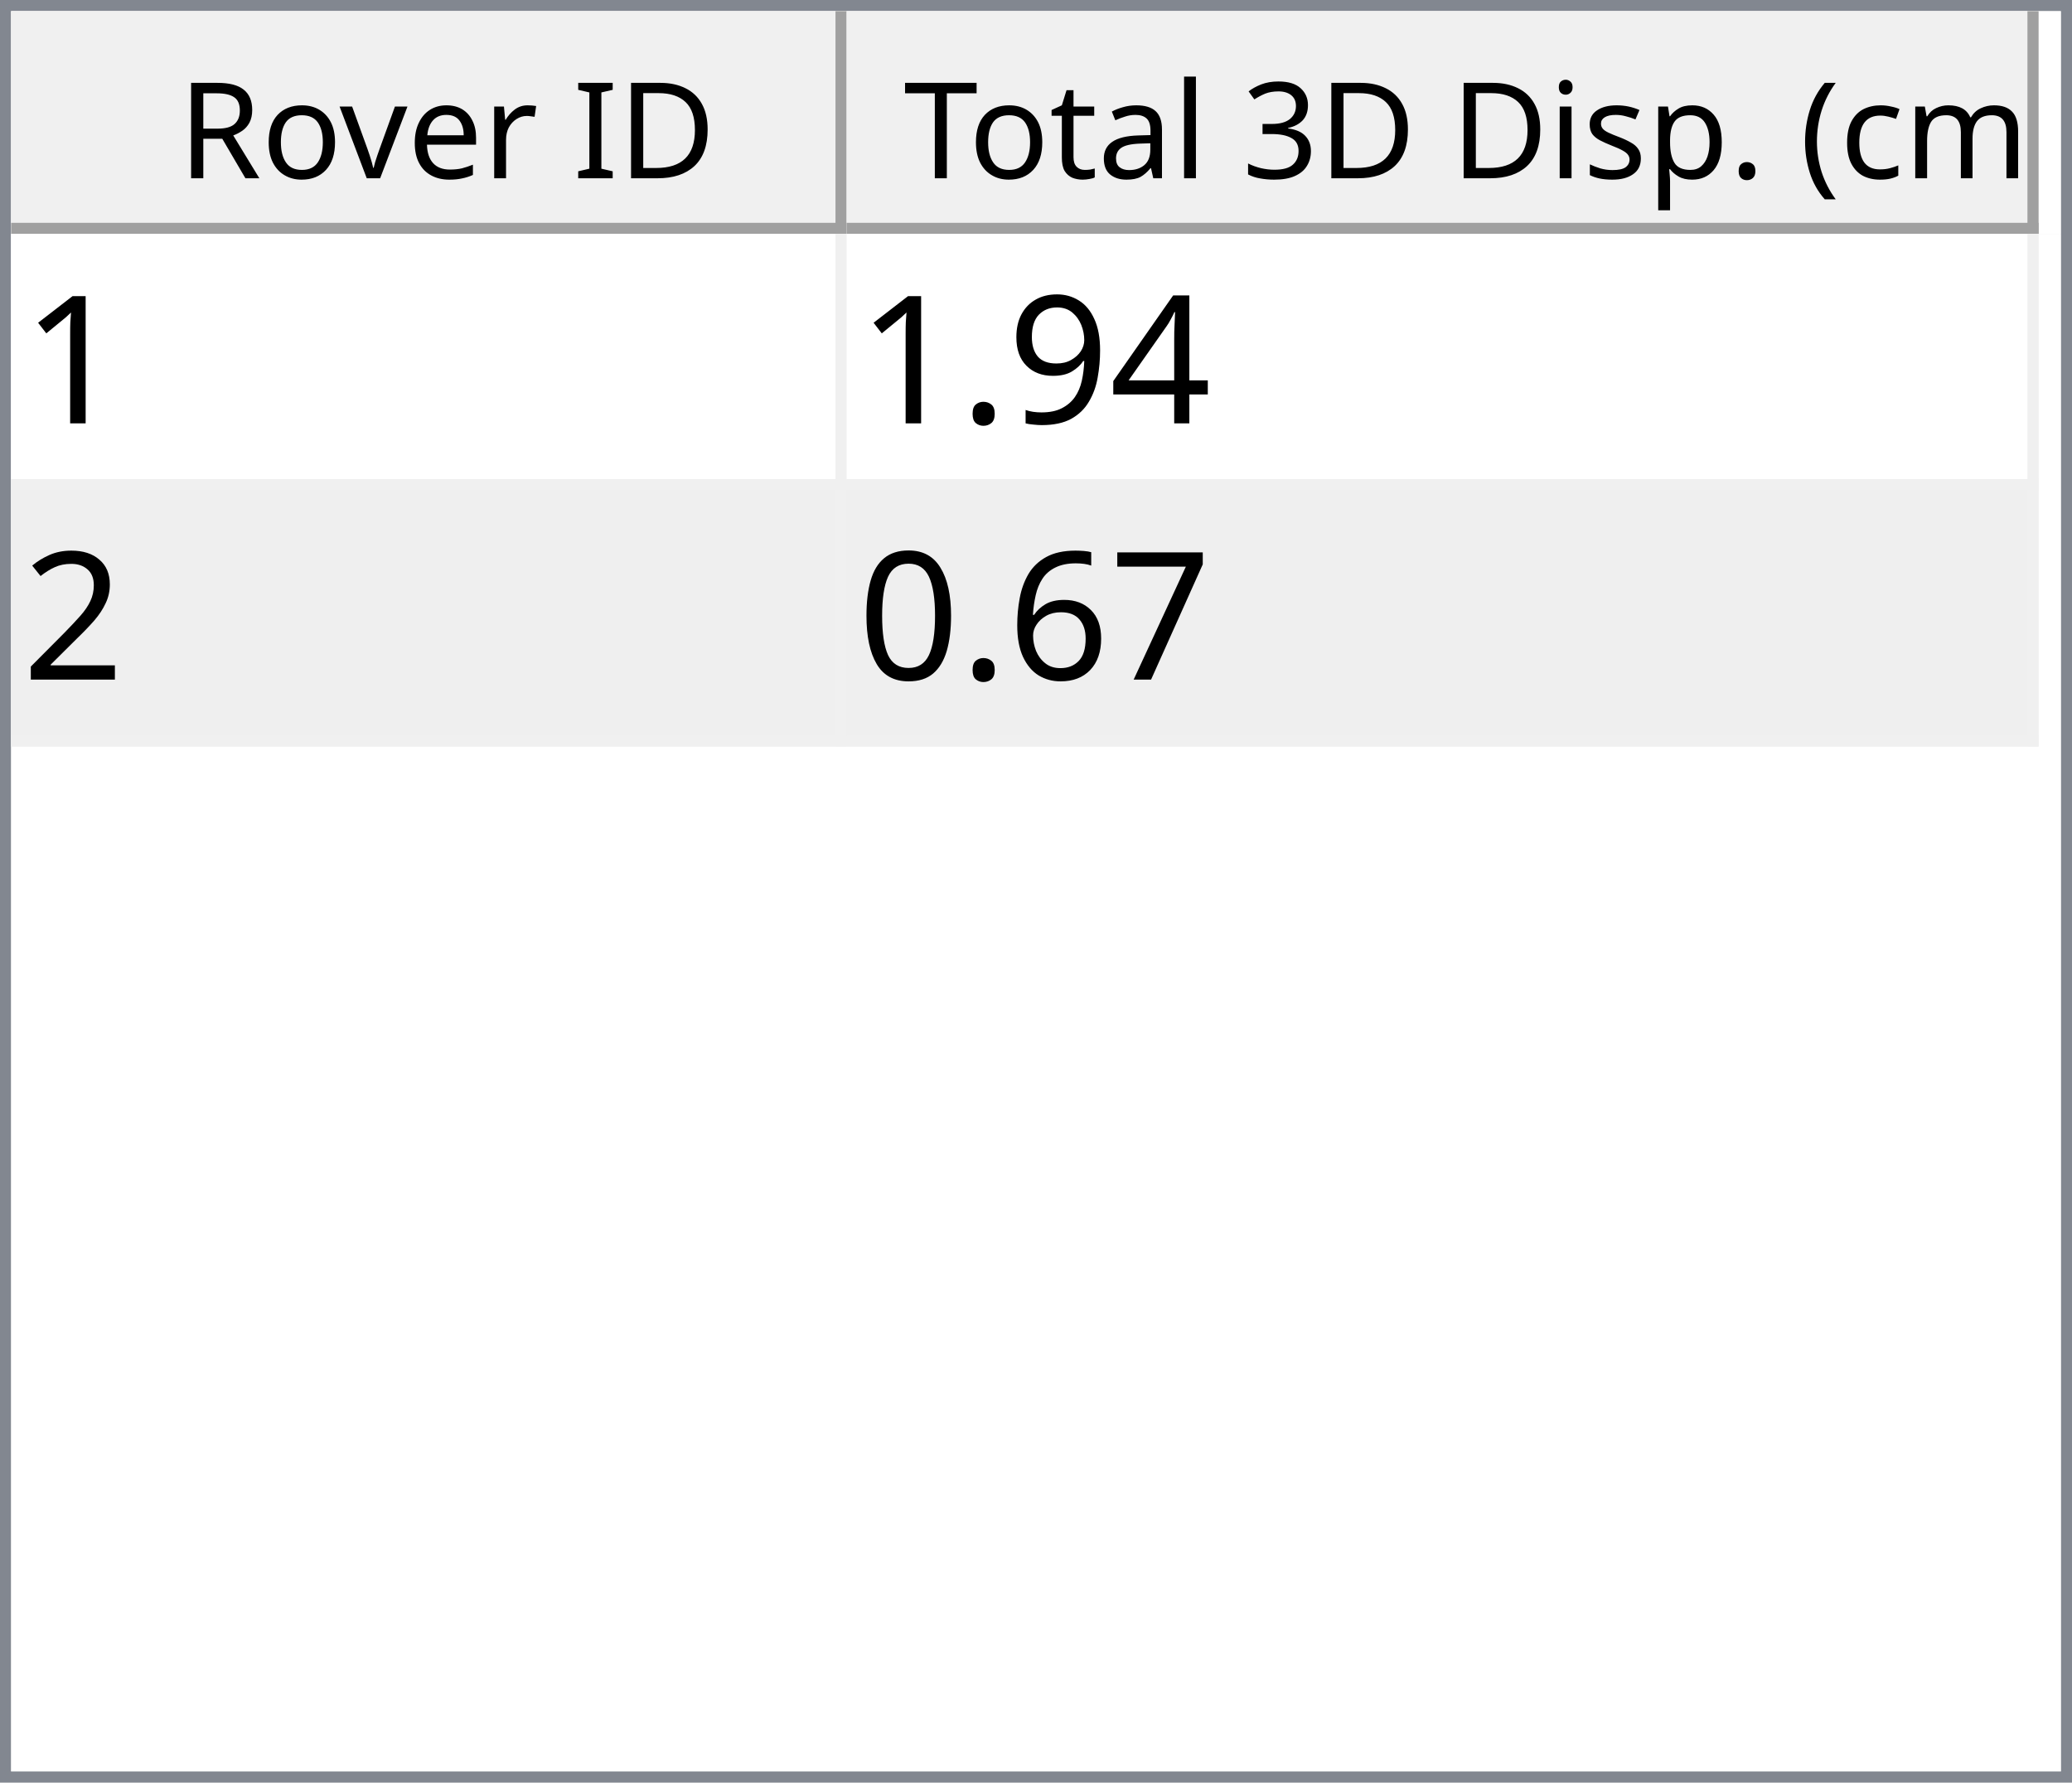
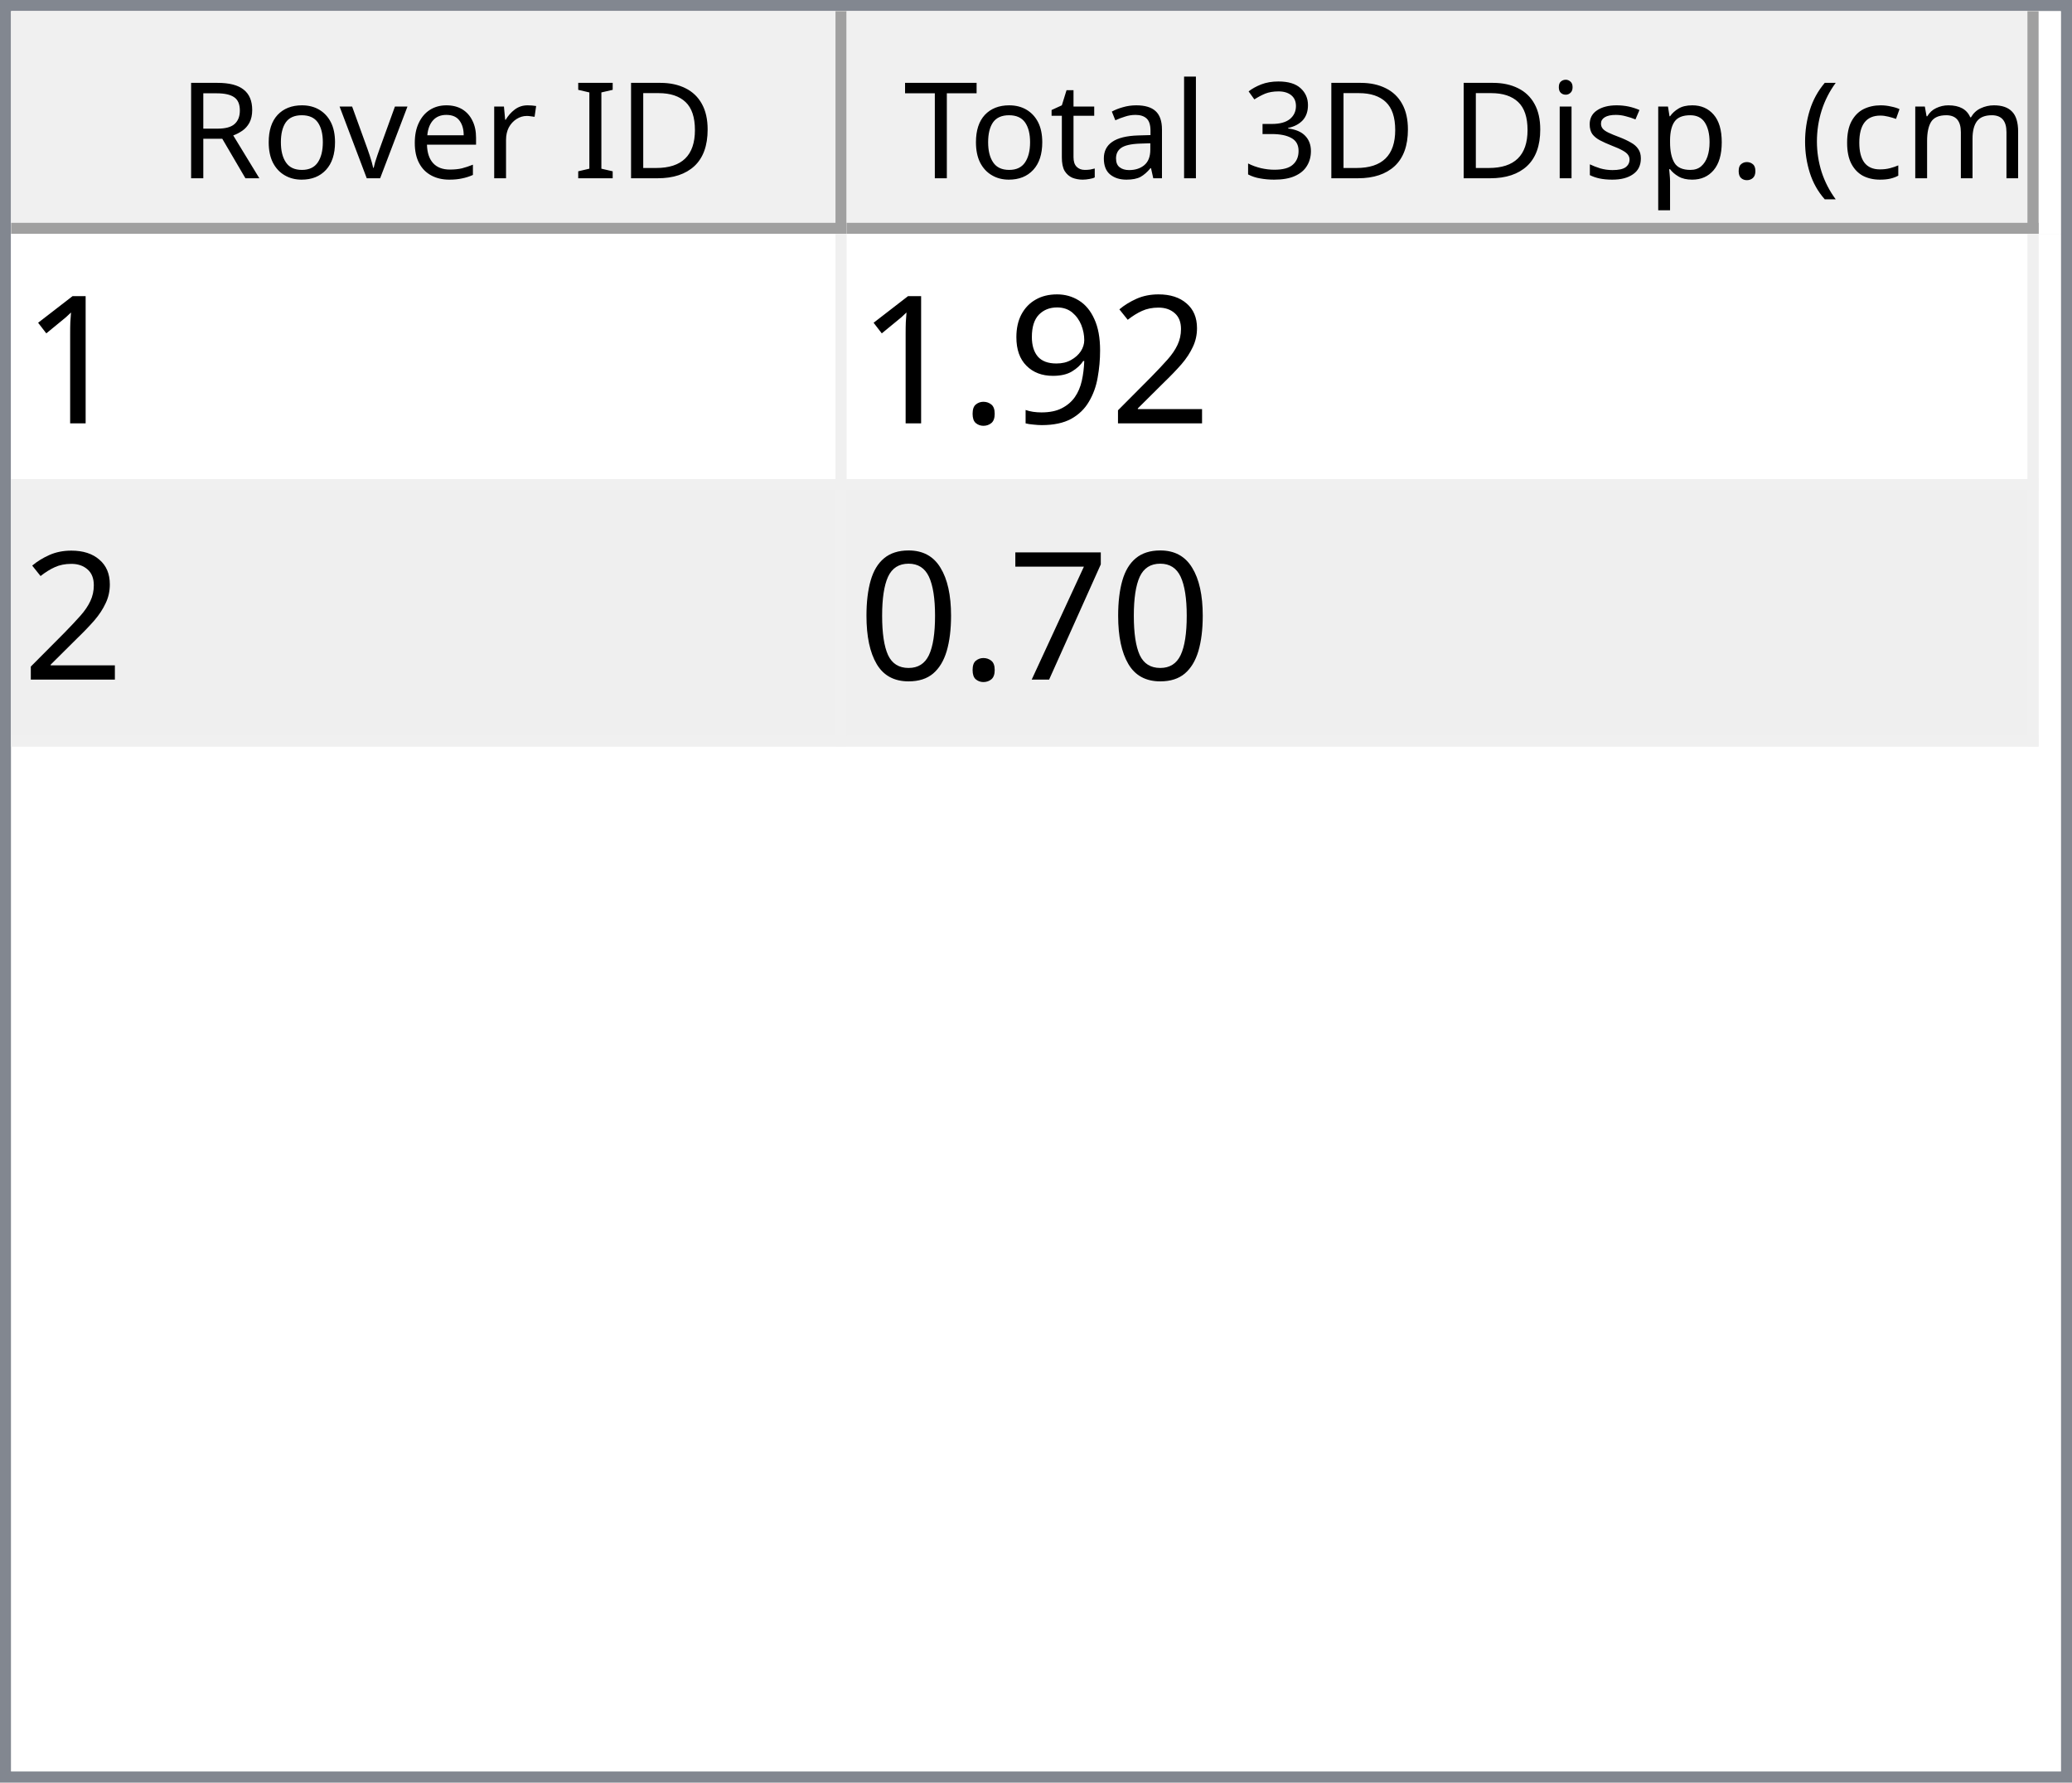
<svg xmlns="http://www.w3.org/2000/svg" style="fill-opacity:1; color-rendering:auto; color-interpolation:auto; text-rendering:auto; stroke:black; stroke-linecap:square; stroke-miterlimit:10; shape-rendering:auto; stroke-opacity:1; fill:black; stroke-dasharray:none; font-weight:normal; stroke-width:1; font-family:'Dialog'; font-style:normal; stroke-linejoin:miter; font-size:12px; stroke-dashoffset:0; image-rendering:auto;" width="186" height="160">
  <defs id="genericDefs" />
  <g>
    <defs id="defs1">
      <clipPath clipPathUnits="userSpaceOnUse" id="clipPath1">
        <path d="M0 0 L186 0 L186 160 L0 160 L0 0 Z" />
      </clipPath>
      <clipPath clipPathUnits="userSpaceOnUse" id="clipPath2">
        <path d="M0 0 L0 160 L186 160 L186 0 Z" />
      </clipPath>
      <clipPath clipPathUnits="userSpaceOnUse" id="clipPath3">
        <path d="M0 0 L0 20 L184 20 L184 0 Z" />
      </clipPath>
      <clipPath clipPathUnits="userSpaceOnUse" id="clipPath4">
        <path d="M0 0 L0 20 L75 20 L75 0 Z" />
      </clipPath>
      <clipPath clipPathUnits="userSpaceOnUse" id="clipPath5">
        <path d="M1 1 L1 19 L74 19 L74 1 Z" />
      </clipPath>
      <clipPath clipPathUnits="userSpaceOnUse" id="clipPath6">
        <path d="M0 0 L0 18 L73 18 L73 0 Z" />
      </clipPath>
      <clipPath clipPathUnits="userSpaceOnUse" id="clipPath7">
        <path d="M-0.5 -0.5 L-0.5 19.5 L74.5 19.5 L74.5 -0.5 Z" />
      </clipPath>
      <clipPath clipPathUnits="userSpaceOnUse" id="clipPath8">
        <path d="M0 0 L0 20 L107 20 L107 0 Z" />
      </clipPath>
      <clipPath clipPathUnits="userSpaceOnUse" id="clipPath9">
        <path d="M1 1 L1 19 L106 19 L106 1 Z" />
      </clipPath>
      <clipPath clipPathUnits="userSpaceOnUse" id="clipPath10">
        <path d="M0 0 L0 18 L105 18 L105 0 Z" />
      </clipPath>
      <clipPath clipPathUnits="userSpaceOnUse" id="clipPath11">
        <path d="M-0.5 -0.5 L-0.5 19.5 L106.5 19.5 L106.5 -0.5 Z" />
      </clipPath>
      <clipPath clipPathUnits="userSpaceOnUse" id="clipPath12">
        <path d="M0 0 L0 138 L184 138 L184 0 Z" />
      </clipPath>
      <clipPath clipPathUnits="userSpaceOnUse" id="clipPath13">
        <path d="M0 0 L0 46 L182 46 L182 0 Z" />
      </clipPath>
      <clipPath clipPathUnits="userSpaceOnUse" id="clipPath14">
        <path d="M-0.5 -0.5 L-0.5 45.5 L181.5 45.5 L181.5 -0.5 Z" />
      </clipPath>
      <clipPath clipPathUnits="userSpaceOnUse" id="clipPath15">
        <path d="M0 0 L0 22 L74 22 L74 0 Z" />
      </clipPath>
      <clipPath clipPathUnits="userSpaceOnUse" id="clipPath16">
        <path d="M0 0 L0 22 L106 22 L106 0 Z" />
      </clipPath>
      <font horiz-adv-x="64.551" id="font1">
        <font-face ascent="107.91" descent="25.098" units-per-em="100" style="font-style:normal; font-family:Segoe UI; font-weight:normal;" />
        <missing-glyph horiz-adv-x="64.551" d="M8.109 0 L8.109 68.266 L56.453 68.266 L56.453 0 L8.109 0 ZM15.328 7.234 L49.219 7.234 L49.219 61.031 L15.328 61.031 L15.328 7.234 Z" />
        <glyph unicode="D" horiz-adv-x="70.117" d="M9.188 0 L9.188 70.016 L28.516 70.016 Q65.531 70.016 65.531 35.891 Q65.531 19.672 55.25 9.836 Q44.969 0 27.734 0 L9.188 0 ZM17.391 62.594 L17.391 7.422 L27.828 7.422 Q41.609 7.422 49.273 14.797 Q56.938 22.172 56.938 35.688 Q56.938 62.594 28.328 62.594 L17.391 62.594 Z" />
        <glyph unicode="I" horiz-adv-x="26.611" d="M17.391 0 L9.188 0 L9.188 70.016 L17.391 70.016 L17.391 0 Z" />
        <glyph unicode=" " horiz-adv-x="27.393" d="" />
        <glyph unicode="r" horiz-adv-x="34.766" d="M34.188 41.891 Q32.078 43.5 28.125 43.5 Q23 43.5 19.555 38.672 Q16.109 33.844 16.109 25.484 L16.109 0 L8.109 0 L8.109 50 L16.109 50 L16.109 39.703 L16.312 39.703 Q18.016 44.969 21.531 47.922 Q25.047 50.875 29.391 50.875 Q32.516 50.875 34.188 50.203 L34.188 41.891 Z" />
        <glyph unicode="e" horiz-adv-x="52.295" d="M48.297 23 L12.984 23 Q13.188 14.656 17.484 10.109 Q21.781 5.562 29.297 5.562 Q37.75 5.562 44.828 11.141 L44.828 3.609 Q38.234 -1.172 27.391 -1.172 Q16.797 -1.172 10.742 5.641 Q4.688 12.453 4.688 24.812 Q4.688 36.469 11.305 43.82 Q17.922 51.172 27.734 51.172 Q37.547 51.172 42.922 44.828 Q48.297 38.484 48.297 27.203 L48.297 23 ZM40.094 29.781 Q40.047 36.719 36.75 40.578 Q33.453 44.438 27.594 44.438 Q21.922 44.438 17.969 40.383 Q14.016 36.328 13.094 29.781 L40.094 29.781 Z" />
        <glyph unicode="v" horiz-adv-x="47.9" d="M47.406 50 L27.484 0 L19.625 0 L0.688 50 L9.469 50 L22.172 13.672 Q23.578 9.672 23.922 6.688 L24.125 6.688 Q24.609 10.453 25.688 13.484 L38.969 50 L47.406 50 Z" />
        <glyph unicode="o" horiz-adv-x="58.594" d="M29 -1.172 Q17.922 -1.172 11.305 5.836 Q4.688 12.844 4.688 24.422 Q4.688 37.016 11.57 44.094 Q18.453 51.172 30.172 51.172 Q41.359 51.172 47.633 44.289 Q53.906 37.406 53.906 25.203 Q53.906 13.234 47.141 6.031 Q40.375 -1.172 29 -1.172 ZM29.594 44.438 Q21.875 44.438 17.383 39.188 Q12.891 33.938 12.891 24.703 Q12.891 15.828 17.43 10.695 Q21.969 5.562 29.594 5.562 Q37.359 5.562 41.531 10.594 Q45.703 15.625 45.703 24.906 Q45.703 34.281 41.531 39.359 Q37.359 44.438 29.594 44.438 Z" />
        <glyph unicode="R" horiz-adv-x="59.814" d="M59.375 0 L49.609 0 L37.891 19.625 Q36.281 22.359 34.766 24.289 Q33.25 26.219 31.664 27.438 Q30.078 28.656 28.25 29.219 Q26.422 29.781 24.125 29.781 L17.391 29.781 L17.391 0 L9.188 0 L9.188 70.016 L30.078 70.016 Q34.672 70.016 38.555 68.867 Q42.438 67.719 45.289 65.375 Q48.141 63.031 49.758 59.547 Q51.375 56.062 51.375 51.375 Q51.375 47.703 50.273 44.656 Q49.172 41.609 47.148 39.211 Q45.125 36.812 42.266 35.133 Q39.406 33.453 35.844 32.516 L35.844 32.328 Q37.594 31.547 38.891 30.547 Q40.188 29.547 41.359 28.18 Q42.531 26.812 43.68 25.078 Q44.828 23.344 46.234 21.047 L59.375 0 ZM17.391 62.594 L17.391 37.203 L28.516 37.203 Q31.594 37.203 34.203 38.133 Q36.812 39.062 38.719 40.797 Q40.625 42.531 41.703 45.047 Q42.781 47.562 42.781 50.688 Q42.781 56.297 39.141 59.445 Q35.5 62.594 28.609 62.594 L17.391 62.594 Z" />
        <glyph unicode=")" horiz-adv-x="30.176" d="M8.297 -15.922 L1.172 -15.922 Q16.406 2.344 16.406 26.812 Q16.406 51.469 1.078 70.016 L8.297 70.016 Q23.531 52.156 23.531 26.703 Q23.531 1.375 8.297 -15.922 Z" />
        <glyph unicode="m" horiz-adv-x="86.133" d="M79.109 0 L71.094 0 L71.094 28.719 Q71.094 37.016 68.531 40.727 Q65.969 44.438 59.906 44.438 Q54.781 44.438 51.195 39.75 Q47.609 35.062 47.609 28.516 L47.609 0 L39.594 0 L39.594 29.688 Q39.594 44.438 28.219 44.438 Q22.953 44.438 19.531 40.016 Q16.109 35.594 16.109 28.516 L16.109 0 L8.109 0 L8.109 50 L16.109 50 L16.109 42.094 L16.312 42.094 Q21.625 51.172 31.844 51.172 Q36.969 51.172 40.773 48.312 Q44.578 45.453 46 40.828 Q51.562 51.172 62.594 51.172 Q79.109 51.172 79.109 30.812 L79.109 0 Z" />
        <glyph unicode="c" horiz-adv-x="46.191" d="M42.188 2.297 Q36.422 -1.172 28.516 -1.172 Q17.828 -1.172 11.258 5.789 Q4.688 12.75 4.688 23.828 Q4.688 36.188 11.766 43.68 Q18.844 51.172 30.672 51.172 Q37.25 51.172 42.281 48.734 L42.281 40.531 Q36.719 44.438 30.375 44.438 Q22.703 44.438 17.797 38.945 Q12.891 33.453 12.891 24.516 Q12.891 15.719 17.508 10.641 Q22.125 5.562 29.891 5.562 Q36.422 5.562 42.188 9.906 L42.188 2.297 Z" />
        <glyph unicode="(" horiz-adv-x="30.176" d="M29.109 -15.922 L21.969 -15.922 Q6.844 1.375 6.844 26.703 Q6.844 52.156 21.969 70.016 L29.203 70.016 Q13.875 51.469 13.875 26.812 Q13.875 2.344 29.109 -15.922 Z" />
        <glyph unicode="." horiz-adv-x="21.68" d="M10.891 -1.078 Q8.641 -1.078 7.055 0.539 Q5.469 2.156 5.469 4.391 Q5.469 6.641 7.055 8.273 Q8.641 9.906 10.891 9.906 Q13.188 9.906 14.797 8.273 Q16.406 6.641 16.406 4.391 Q16.406 2.156 14.797 0.539 Q13.188 -1.078 10.891 -1.078 Z" />
        <glyph unicode="p" horiz-adv-x="58.789" d="M16.312 7.234 L16.109 7.234 L16.109 -23 L8.109 -23 L8.109 50 L16.109 50 L16.109 41.219 L16.312 41.219 Q22.219 51.172 33.594 51.172 Q43.266 51.172 48.688 44.461 Q54.109 37.75 54.109 26.469 Q54.109 13.922 48 6.375 Q41.891 -1.172 31.297 -1.172 Q21.578 -1.172 16.312 7.234 ZM16.109 27.391 L16.109 20.406 Q16.109 14.203 20.141 9.883 Q24.172 5.562 30.375 5.562 Q37.641 5.562 41.773 11.133 Q45.906 16.703 45.906 26.609 Q45.906 34.969 42.047 39.703 Q38.188 44.438 31.594 44.438 Q24.609 44.438 20.359 39.578 Q16.109 34.719 16.109 27.391 Z" />
        <glyph unicode="s" horiz-adv-x="42.432" d="M5.078 1.812 L5.078 10.406 Q11.625 5.562 19.484 5.562 Q30.031 5.562 30.031 12.594 Q30.031 14.594 29.125 15.992 Q28.219 17.391 26.68 18.461 Q25.141 19.531 23.07 20.383 Q21 21.234 18.609 22.172 Q15.281 23.484 12.766 24.828 Q10.25 26.172 8.57 27.859 Q6.891 29.547 6.031 31.695 Q5.172 33.844 5.172 36.719 Q5.172 40.234 6.789 42.945 Q8.406 45.656 11.086 47.484 Q13.766 49.312 17.211 50.242 Q20.656 51.172 24.312 51.172 Q30.812 51.172 35.938 48.922 L35.938 40.828 Q30.422 44.438 23.25 44.438 Q21 44.438 19.195 43.922 Q17.391 43.406 16.094 42.477 Q14.797 41.547 14.086 40.258 Q13.375 38.969 13.375 37.406 Q13.375 35.453 14.086 34.133 Q14.797 32.812 16.164 31.789 Q17.531 30.766 19.484 29.938 Q21.438 29.109 23.922 28.125 Q27.25 26.859 29.883 25.516 Q32.516 24.172 34.375 22.484 Q36.234 20.797 37.234 18.602 Q38.234 16.406 38.234 13.375 Q38.234 9.672 36.602 6.938 Q34.969 4.203 32.234 2.398 Q29.5 0.594 25.93 -0.289 Q22.359 -1.172 18.453 -1.172 Q10.75 -1.172 5.078 1.812 Z" />
        <glyph unicode="i" horiz-adv-x="24.219" d="M12.203 62.703 Q10.062 62.703 8.547 64.164 Q7.031 65.625 7.031 67.875 Q7.031 70.125 8.547 71.609 Q10.062 73.094 12.203 73.094 Q14.406 73.094 15.945 71.609 Q17.484 70.125 17.484 67.875 Q17.484 65.719 15.945 64.211 Q14.406 62.703 12.203 62.703 ZM16.109 0 L8.109 0 L8.109 50 L16.109 50 L16.109 0 Z" />
        <glyph unicode="3" horiz-adv-x="53.906" d="M46.531 19.828 Q46.531 15.094 44.75 11.211 Q42.969 7.328 39.719 4.57 Q36.469 1.812 31.93 0.297 Q27.391 -1.219 21.922 -1.219 Q11.922 -1.219 6 2.594 L6 11.188 Q13.094 5.609 22.219 5.609 Q25.875 5.609 28.828 6.539 Q31.781 7.469 33.906 9.227 Q36.031 10.984 37.18 13.477 Q38.328 15.969 38.328 19.094 Q38.328 32.812 18.797 32.812 L12.984 32.812 L12.984 39.594 L18.5 39.594 Q35.797 39.594 35.797 52.484 Q35.797 64.406 22.609 64.406 Q15.188 64.406 8.688 59.422 L8.688 67.188 Q15.375 71.188 24.609 71.188 Q29 71.188 32.57 69.969 Q36.141 68.75 38.68 66.555 Q41.219 64.359 42.609 61.281 Q44 58.203 44 54.5 Q44 40.672 30.031 36.719 L30.031 36.531 Q33.594 36.141 36.625 34.797 Q39.656 33.453 41.852 31.305 Q44.047 29.156 45.289 26.25 Q46.531 23.344 46.531 19.828 Z" />
        <glyph unicode="l" horiz-adv-x="24.219" d="M16.109 0 L8.109 0 L8.109 74.031 L16.109 74.031 L16.109 0 Z" />
        <glyph unicode="a" horiz-adv-x="50.879" d="M43.891 0 L35.891 0 L35.891 7.812 L35.688 7.812 Q30.469 -1.172 20.312 -1.172 Q12.844 -1.172 8.617 2.781 Q4.391 6.734 4.391 13.281 Q4.391 27.297 20.906 29.594 L35.891 31.688 Q35.891 44.438 25.594 44.438 Q16.547 44.438 9.281 38.281 L9.281 46.484 Q16.656 51.172 26.266 51.172 Q43.891 51.172 43.891 32.516 L43.891 0 ZM35.891 25.297 L23.828 23.641 Q18.266 22.859 15.43 20.875 Q12.594 18.891 12.594 13.875 Q12.594 10.203 15.211 7.883 Q17.828 5.562 22.172 5.562 Q28.125 5.562 32.008 9.742 Q35.891 13.922 35.891 20.312 L35.891 25.297 Z" />
        <glyph unicode="t" horiz-adv-x="33.887" d="M31.297 0.484 Q28.469 -1.078 23.828 -1.078 Q10.688 -1.078 10.688 13.578 L10.688 43.172 L2.094 43.172 L2.094 50 L10.688 50 L10.688 62.203 L18.703 64.797 L18.703 50 L31.297 50 L31.297 43.172 L18.703 43.172 L18.703 14.984 Q18.703 9.969 20.414 7.82 Q22.125 5.672 26.078 5.672 Q29.109 5.672 31.297 7.328 L31.297 0.484 Z" />
        <glyph unicode="T" horiz-adv-x="52.393" d="M50.594 62.594 L30.375 62.594 L30.375 0 L22.172 0 L22.172 62.594 L2 62.594 L2 70.016 L50.594 70.016 L50.594 62.594 Z" />
      </font>
      <font horiz-adv-x="75.0" id="font2">
        <font-face ascent="100.537" descent="21.973" units-per-em="100" style="font-style:normal; font-family:sans-serif; font-weight:normal;" />
        <missing-glyph horiz-adv-x="75.0" d="M12.5 0 L12.5 62.5 L62.5 62.5 L62.5 0 L12.5 0 ZM14.062 1.562 L60.938 1.562 L60.938 60.938 L14.062 60.938 L14.062 1.562 Z" />
        <glyph unicode="1" horiz-adv-x="55.615" d="M37.25 0 L28.469 0 L28.469 56 Q25.297 52.984 20.141 49.953 Q14.984 46.922 10.891 45.406 L10.891 53.906 Q18.266 57.375 23.781 62.305 Q29.297 67.234 31.594 71.875 L37.25 71.875 L37.25 0 Z" />
-         <glyph unicode="4" horiz-adv-x="55.615" d="M32.328 0 L32.328 17.141 L1.266 17.141 L1.266 25.203 L33.938 71.578 L41.109 71.578 L41.109 25.203 L50.781 25.203 L50.781 17.141 L41.109 17.141 L41.109 0 L32.328 0 ZM32.328 25.203 L32.328 57.469 L9.906 25.203 L32.328 25.203 Z" />
+         <glyph unicode="2" horiz-adv-x="55.615" d="M50.344 8.453 L50.344 0 L3.031 0 Q2.938 3.172 4.047 6.109 Q5.859 10.938 9.836 15.625 Q13.812 20.312 21.344 26.469 Q33.016 36.031 37.117 41.625 Q41.219 47.219 41.219 52.203 Q41.219 57.422 37.477 61.008 Q33.734 64.594 27.734 64.594 Q21.391 64.594 17.578 60.789 Q13.766 56.984 13.719 50.25 L4.688 51.172 Q5.609 61.281 11.664 66.578 Q17.719 71.875 27.938 71.875 Q38.234 71.875 44.242 66.164 Q50.25 60.453 50.25 52 Q50.25 47.703 48.492 43.555 Q46.734 39.406 42.656 34.812 Q38.578 30.219 29.109 22.219 Q21.188 15.578 18.945 13.211 Q16.703 10.844 15.234 8.453 L50.344 8.453 Z" />
        <glyph unicode="9" horiz-adv-x="55.615" d="M5.469 16.547 L13.922 17.328 Q14.984 11.375 18.016 8.688 Q21.047 6 25.781 6 Q29.828 6 32.883 7.859 Q35.938 9.719 37.891 12.82 Q39.844 15.922 41.164 21.195 Q42.484 26.469 42.484 31.938 Q42.484 32.516 42.438 33.688 Q39.797 29.5 35.234 26.883 Q30.672 24.266 25.344 24.266 Q16.453 24.266 10.305 30.711 Q4.156 37.156 4.156 47.703 Q4.156 58.594 10.578 65.234 Q17 71.875 26.656 71.875 Q33.641 71.875 39.43 68.117 Q45.219 64.359 48.219 57.398 Q51.219 50.438 51.219 37.25 Q51.219 23.531 48.242 15.406 Q45.266 7.281 39.383 3.031 Q33.5 -1.219 25.594 -1.219 Q17.188 -1.219 11.867 3.445 Q6.547 8.109 5.469 16.547 ZM41.453 48.141 Q41.453 55.719 37.43 60.156 Q33.406 64.594 27.734 64.594 Q21.875 64.594 17.531 59.812 Q13.188 55.031 13.188 47.406 Q13.188 40.578 17.312 36.305 Q21.438 32.031 27.484 32.031 Q33.594 32.031 37.523 36.305 Q41.453 40.578 41.453 48.141 Z" />
        <glyph unicode="." horiz-adv-x="27.783" d="M9.078 0 L9.078 10.016 L19.094 10.016 L19.094 0 L9.078 0 Z" />
-         <glyph unicode="2" horiz-adv-x="55.615" d="M50.344 8.453 L50.344 0 L3.031 0 Q2.938 3.172 4.047 6.109 Q5.859 10.938 9.836 15.625 Q13.812 20.312 21.344 26.469 Q33.016 36.031 37.117 41.625 Q41.219 47.219 41.219 52.203 Q41.219 57.422 37.477 61.008 Q33.734 64.594 27.734 64.594 Q21.391 64.594 17.578 60.789 Q13.766 56.984 13.719 50.25 L4.688 51.172 Q5.609 61.281 11.664 66.578 Q17.719 71.875 27.938 71.875 Q38.234 71.875 44.242 66.164 Q50.25 60.453 50.25 52 Q50.25 47.703 48.492 43.555 Q46.734 39.406 42.656 34.812 Q38.578 30.219 29.109 22.219 Q21.188 15.578 18.945 13.211 Q16.703 10.844 15.234 8.453 L50.344 8.453 Z" />
        <glyph unicode="7" horiz-adv-x="55.615" d="M4.734 62.203 L4.734 70.656 L51.078 70.656 L51.078 63.812 Q44.234 56.547 37.523 44.484 Q30.812 32.422 27.156 19.672 Q24.516 10.688 23.781 0 L14.75 0 Q14.891 8.453 18.062 20.414 Q21.234 32.375 27.172 43.484 Q33.109 54.594 39.797 62.203 L4.734 62.203 Z" />
-         <glyph unicode="6" horiz-adv-x="55.615" d="M49.75 54.047 L41.016 53.375 Q39.844 58.547 37.703 60.891 Q34.125 64.656 28.906 64.656 Q24.703 64.656 21.531 62.312 Q17.391 59.281 14.992 53.469 Q12.594 47.656 12.5 36.922 Q15.672 41.75 20.266 44.094 Q24.859 46.438 29.891 46.438 Q38.672 46.438 44.852 39.969 Q51.031 33.5 51.031 23.25 Q51.031 16.5 48.125 10.719 Q45.219 4.938 40.141 1.859 Q35.062 -1.219 28.609 -1.219 Q17.625 -1.219 10.695 6.859 Q3.766 14.938 3.766 33.5 Q3.766 54.25 11.422 63.672 Q18.109 71.875 29.438 71.875 Q37.891 71.875 43.289 67.141 Q48.688 62.406 49.75 54.047 ZM13.875 23.188 Q13.875 18.656 15.797 14.508 Q17.719 10.359 21.188 8.18 Q24.656 6 28.469 6 Q34.031 6 38.039 10.492 Q42.047 14.984 42.047 22.703 Q42.047 30.125 38.086 34.398 Q34.125 38.672 28.125 38.672 Q22.172 38.672 18.023 34.398 Q13.875 30.125 13.875 23.188 Z" />
        <glyph unicode="0" horiz-adv-x="55.615" d="M4.156 35.297 Q4.156 48 6.766 55.742 Q9.375 63.484 14.523 67.68 Q19.672 71.875 27.484 71.875 Q33.25 71.875 37.594 69.555 Q41.938 67.234 44.773 62.867 Q47.609 58.5 49.219 52.227 Q50.828 45.953 50.828 35.297 Q50.828 22.703 48.242 14.969 Q45.656 7.234 40.508 3.008 Q35.359 -1.219 27.484 -1.219 Q17.141 -1.219 11.234 6.203 Q4.156 15.141 4.156 35.297 ZM13.188 35.297 Q13.188 17.672 17.312 11.836 Q21.438 6 27.484 6 Q33.547 6 37.672 11.859 Q41.797 17.719 41.797 35.297 Q41.797 52.984 37.672 58.789 Q33.547 64.594 27.391 64.594 Q21.344 64.594 17.719 59.469 Q13.188 52.938 13.188 35.297 Z" />
      </font>
    </defs>
    <g style="fill:white; stroke:white;">
      <rect x="0" y="0" width="186" style="clip-path:url(#clipPath1); stroke:none;" height="160" />
    </g>
    <g style="fill:white; text-rendering:optimizeSpeed; color-rendering:optimizeSpeed; image-rendering:optimizeSpeed; shape-rendering:crispEdges; stroke:white; color-interpolation:sRGB;">
      <rect x="0" width="186" height="160" y="0" style="stroke:none;" />
      <path style="stroke:none;" d="M0 160 L186 160 L186 0 L0 0 Z" />
    </g>
    <g style="fill:rgb(240,240,240); font-family:'Segoe UI'; stroke:rgb(240,240,240);">
      <rect x="0" y="0" width="186" style="clip-path:url(#clipPath2); stroke:none;" height="160" />
    </g>
    <g style="fill:rgb(130,135,144); font-family:'Segoe UI'; stroke:rgb(130,135,144);">
      <path d="M0 0 L186 0 L186 160 L0 160 L0 0 ZM1 1 L185 1 L185 159 L1 159 L1 1 Z" style="fill-rule:evenodd; clip-path:url(#clipPath2); stroke:none;" />
    </g>
    <g style="fill:white; font-family:'Segoe UI'; stroke:white;" transform="translate(1,1)">
      <rect x="0" y="0" width="184" style="clip-path:url(#clipPath3); stroke:none;" height="20" />
    </g>
    <g style="fill:rgb(240,240,240); font-family:'Segoe UI'; stroke:rgb(240,240,240);" transform="translate(1,1)">
      <rect x="0" y="0" width="75" style="clip-path:url(#clipPath4); stroke:none;" height="20" />
    </g>
    <g style="font-family:'Segoe UI';" transform="translate(2,2)">
      <text x="14" xml:space="preserve" y="14" style="clip-path:url(#clipPath6); stroke:none;">Rover ID</text>
    </g>
    <g style="fill:rgb(160,160,160); font-family:'Segoe UI'; stroke:rgb(160,160,160); stroke-linejoin:bevel;" transform="translate(1.5,1.5)">
      <line x1="74" x2="74" y1="0" style="fill:none; clip-path:url(#clipPath7);" y2="19" />
    </g>
    <g style="fill:rgb(160,160,160); font-family:'Segoe UI'; stroke:rgb(160,160,160); stroke-linejoin:bevel;" transform="matrix(1,0,0,1,1,1) translate(0.5,0.5)">
      <line x1="0" x2="74" y1="19" style="fill:none; clip-path:url(#clipPath7);" y2="19" />
    </g>
    <g style="fill:rgb(240,240,240); font-family:'Segoe UI'; stroke:rgb(240,240,240);" transform="translate(76,1)">
      <rect x="0" y="0" width="107" style="clip-path:url(#clipPath8); stroke:none;" height="20" />
    </g>
    <g style="font-family:'Segoe UI';" transform="translate(77,2)">
      <text x="1" xml:space="preserve" y="14" style="clip-path:url(#clipPath10); stroke:none;"> Total 3D Disp. (cm)</text>
    </g>
    <g style="fill:rgb(160,160,160); font-family:'Segoe UI'; stroke:rgb(160,160,160); stroke-linejoin:bevel;" transform="translate(76.5,1.5)">
      <line x1="106" x2="106" y1="0" style="fill:none; clip-path:url(#clipPath11);" y2="19" />
    </g>
    <g style="fill:rgb(160,160,160); font-family:'Segoe UI'; stroke:rgb(160,160,160); stroke-linejoin:bevel;" transform="matrix(1,0,0,1,76,1) translate(0.5,0.5)">
      <line x1="0" x2="106" y1="19" style="fill:none; clip-path:url(#clipPath11);" y2="19" />
    </g>
    <g style="fill:white; font-family:'Segoe UI'; stroke:white;" transform="translate(1,21)">
      <rect x="0" y="0" width="184" style="clip-path:url(#clipPath12); stroke:none;" height="138" />
    </g>
    <g style="fill:rgb(240,240,240); font-size:16px; font-family:sans-serif; stroke:rgb(240,240,240);" transform="translate(1,21)">
      <rect x="0" y="0" width="182" style="clip-path:url(#clipPath13); stroke:none;" height="46" />
      <line transform="translate(0.5,0.5)" x1="0" x2="181" y1="22" style="clip-path:url(#clipPath14); fill:none; stroke-linejoin:bevel;" y2="22" />
    </g>
    <g transform="matrix(1,0,0,1,1,21) translate(0.5,0.5)" style="fill:rgb(240,240,240); font-size:16px; font-family:sans-serif; stroke:rgb(240,240,240); stroke-linejoin:bevel;">
      <line x1="0" x2="181" y1="45" style="fill:none; clip-path:url(#clipPath14);" y2="45" />
    </g>
    <g transform="matrix(1,0,0,1,1,21) translate(0.5,0.5)" style="fill:rgb(240,240,240); font-size:16px; font-family:sans-serif; stroke:rgb(240,240,240); stroke-linejoin:bevel;">
      <line x1="74" x2="74" y1="0" style="fill:none; clip-path:url(#clipPath14);" y2="45" />
    </g>
    <g transform="matrix(1,0,0,1,1,21) translate(0.5,0.5)" style="fill:rgb(240,240,240); font-size:16px; font-family:sans-serif; stroke:rgb(240,240,240); stroke-linejoin:bevel;">
      <line x1="181" x2="181" y1="0" style="fill:none; clip-path:url(#clipPath14);" y2="45" />
    </g>
    <g style="fill:white; font-size:16px; font-family:sans-serif; stroke:white;" transform="matrix(1,0,0,1,1,21)">
      <rect x="0" y="0" width="74" style="clip-path:url(#clipPath15); stroke:none;" height="22" />
      <text x="1" y="17" style="fill:black; clip-path:url(#clipPath15); stroke:none;" xml:space="preserve">1</text>
    </g>
    <g style="fill:white; font-size:16px; font-family:sans-serif; stroke:white;" transform="matrix(1,0,0,1,1,21) translate(75,0)">
      <rect x="0" y="0" width="106" style="clip-path:url(#clipPath16); stroke:none;" height="22" />
-       <text x="1" y="17" style="fill:black; clip-path:url(#clipPath16); stroke:none;" xml:space="preserve">1.94</text>
+       <text x="1" y="17" style="fill:black; clip-path:url(#clipPath16); stroke:none;" xml:space="preserve">1.92</text>
    </g>
    <g style="fill:rgb(239,239,239); font-size:16px; font-family:sans-serif; stroke:rgb(239,239,239);" transform="matrix(1,0,0,1,1,21) translate(0,23)">
      <rect x="0" y="0" width="74" style="clip-path:url(#clipPath15); stroke:none;" height="22" />
      <text x="1" y="17" style="fill:black; clip-path:url(#clipPath15); stroke:none;" xml:space="preserve">2</text>
    </g>
    <g style="fill:rgb(239,239,239); font-size:16px; font-family:sans-serif; stroke:rgb(239,239,239);" transform="matrix(1,0,0,1,1,21) translate(75,23)">
      <rect x="0" y="0" width="106" style="clip-path:url(#clipPath16); stroke:none;" height="22" />
-       <text x="1" y="17" style="fill:black; clip-path:url(#clipPath16); stroke:none;" xml:space="preserve">0.67</text>
+       <text x="1" y="17" style="fill:black; clip-path:url(#clipPath16); stroke:none;" xml:space="preserve">0.70</text>
    </g>
  </g>
</svg>
